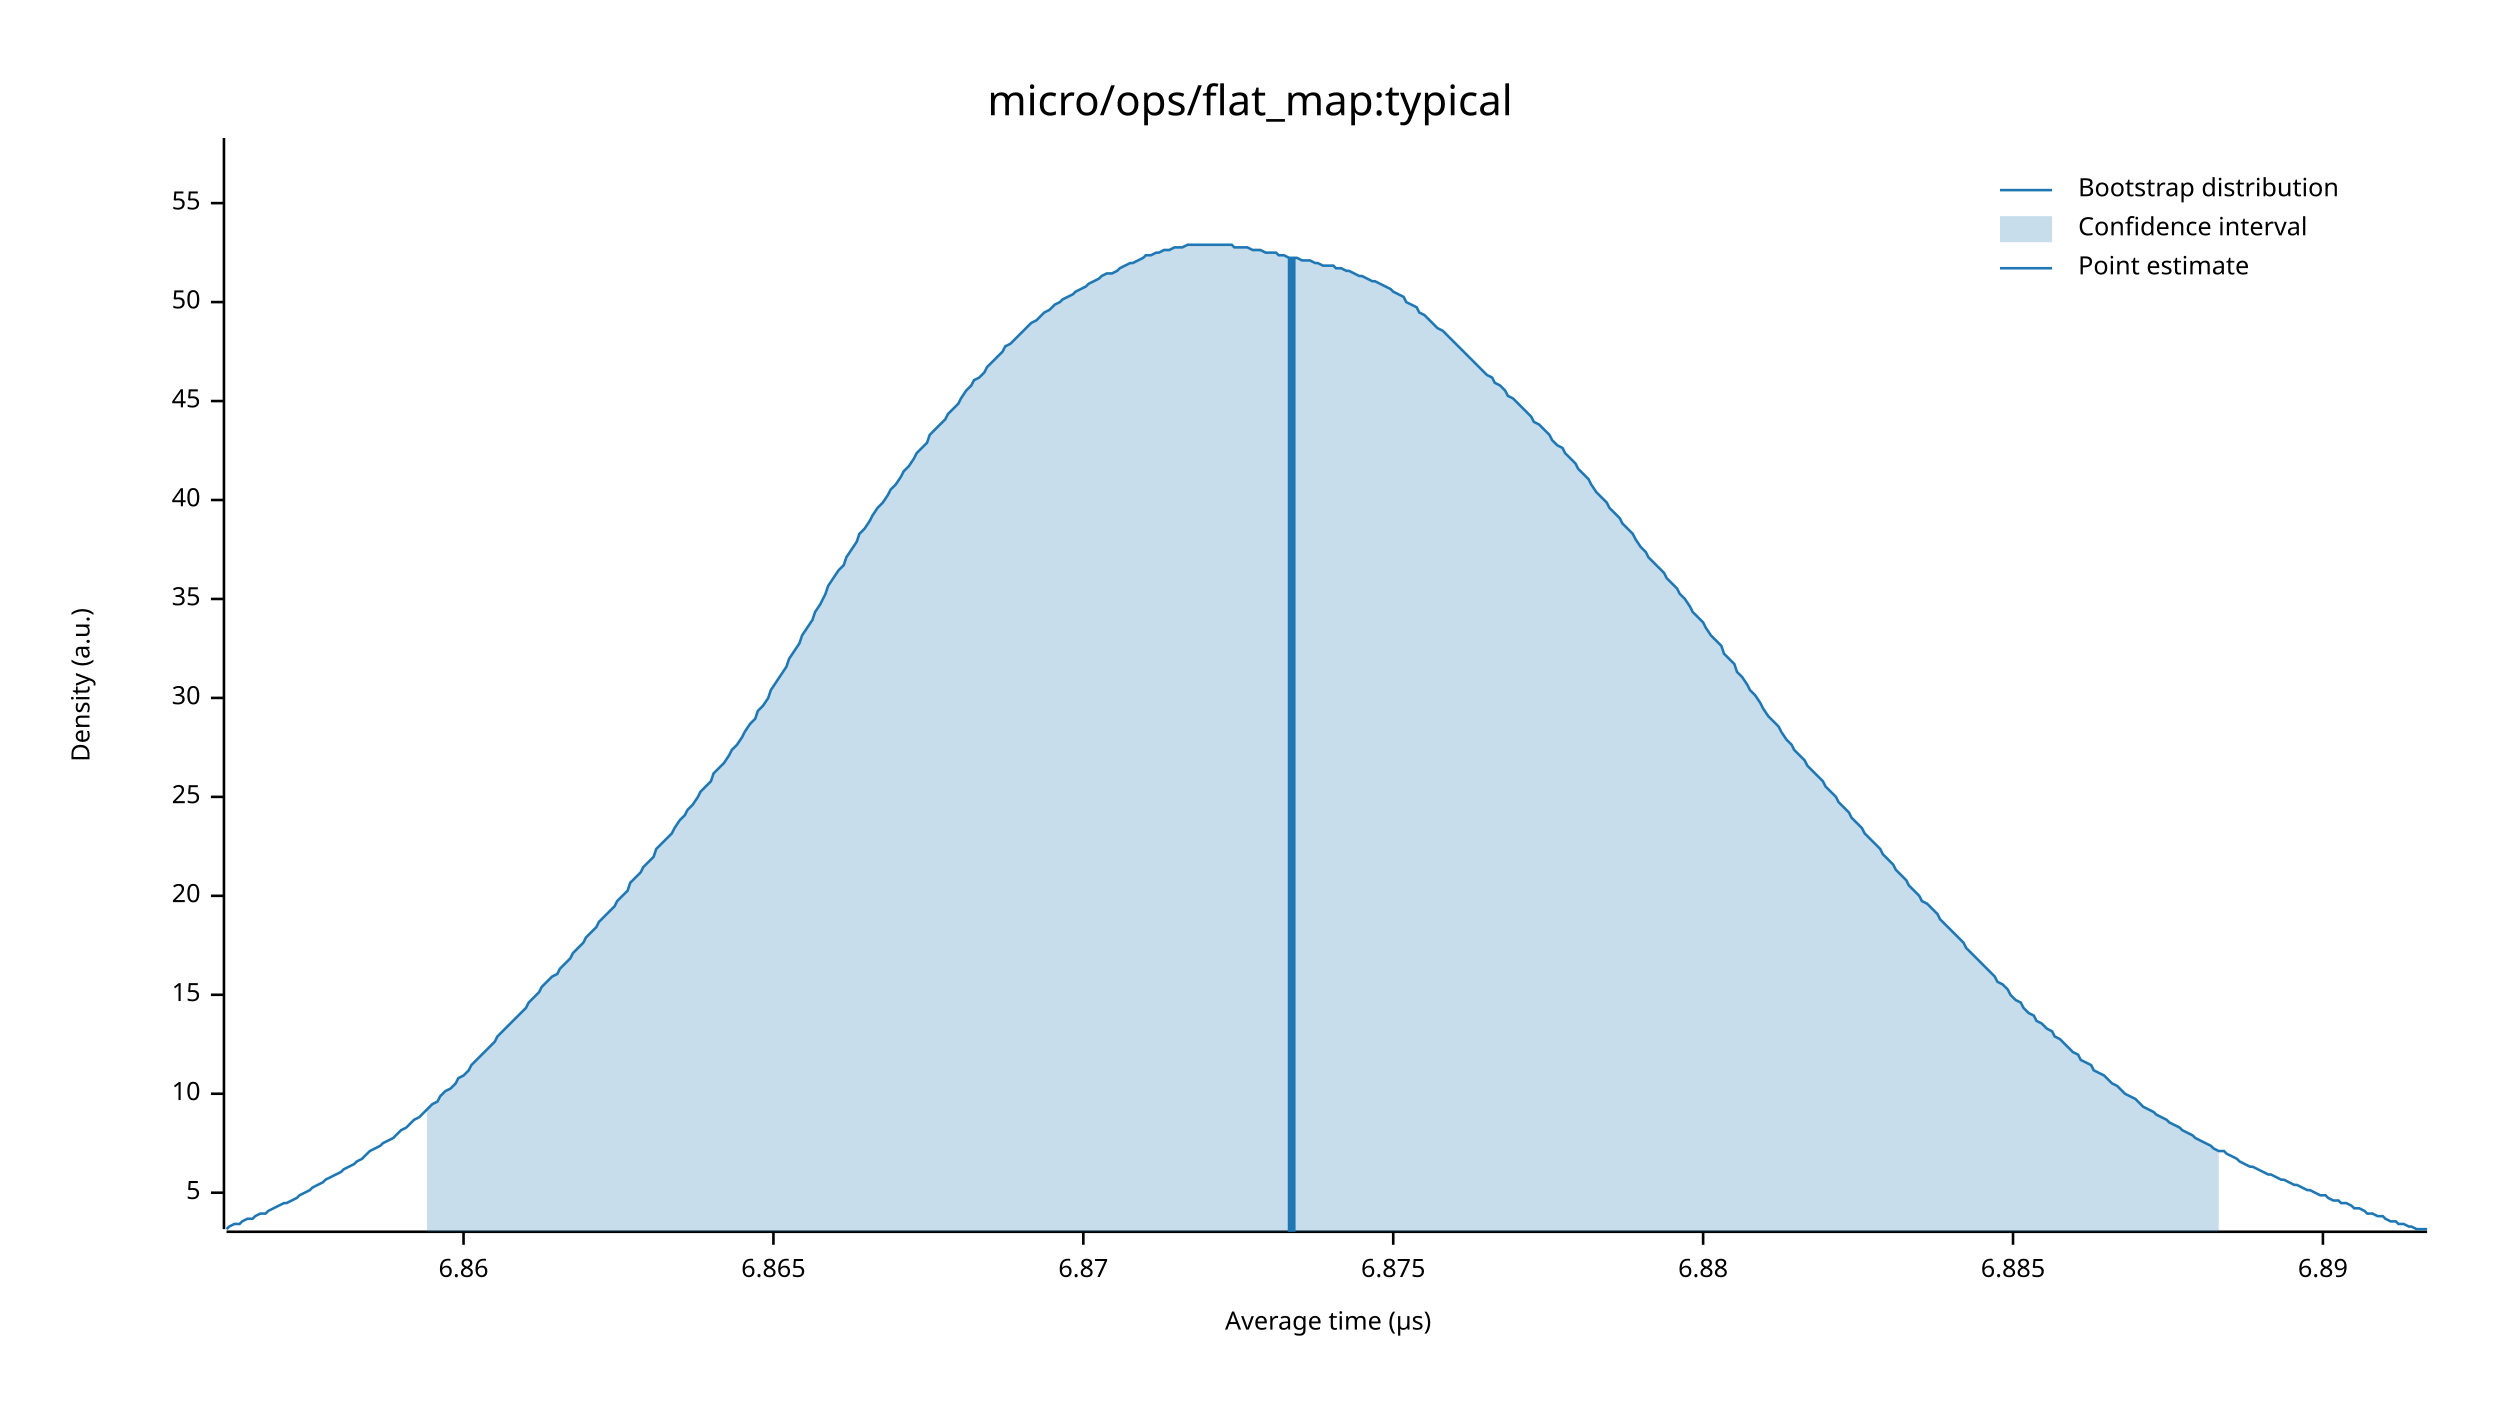
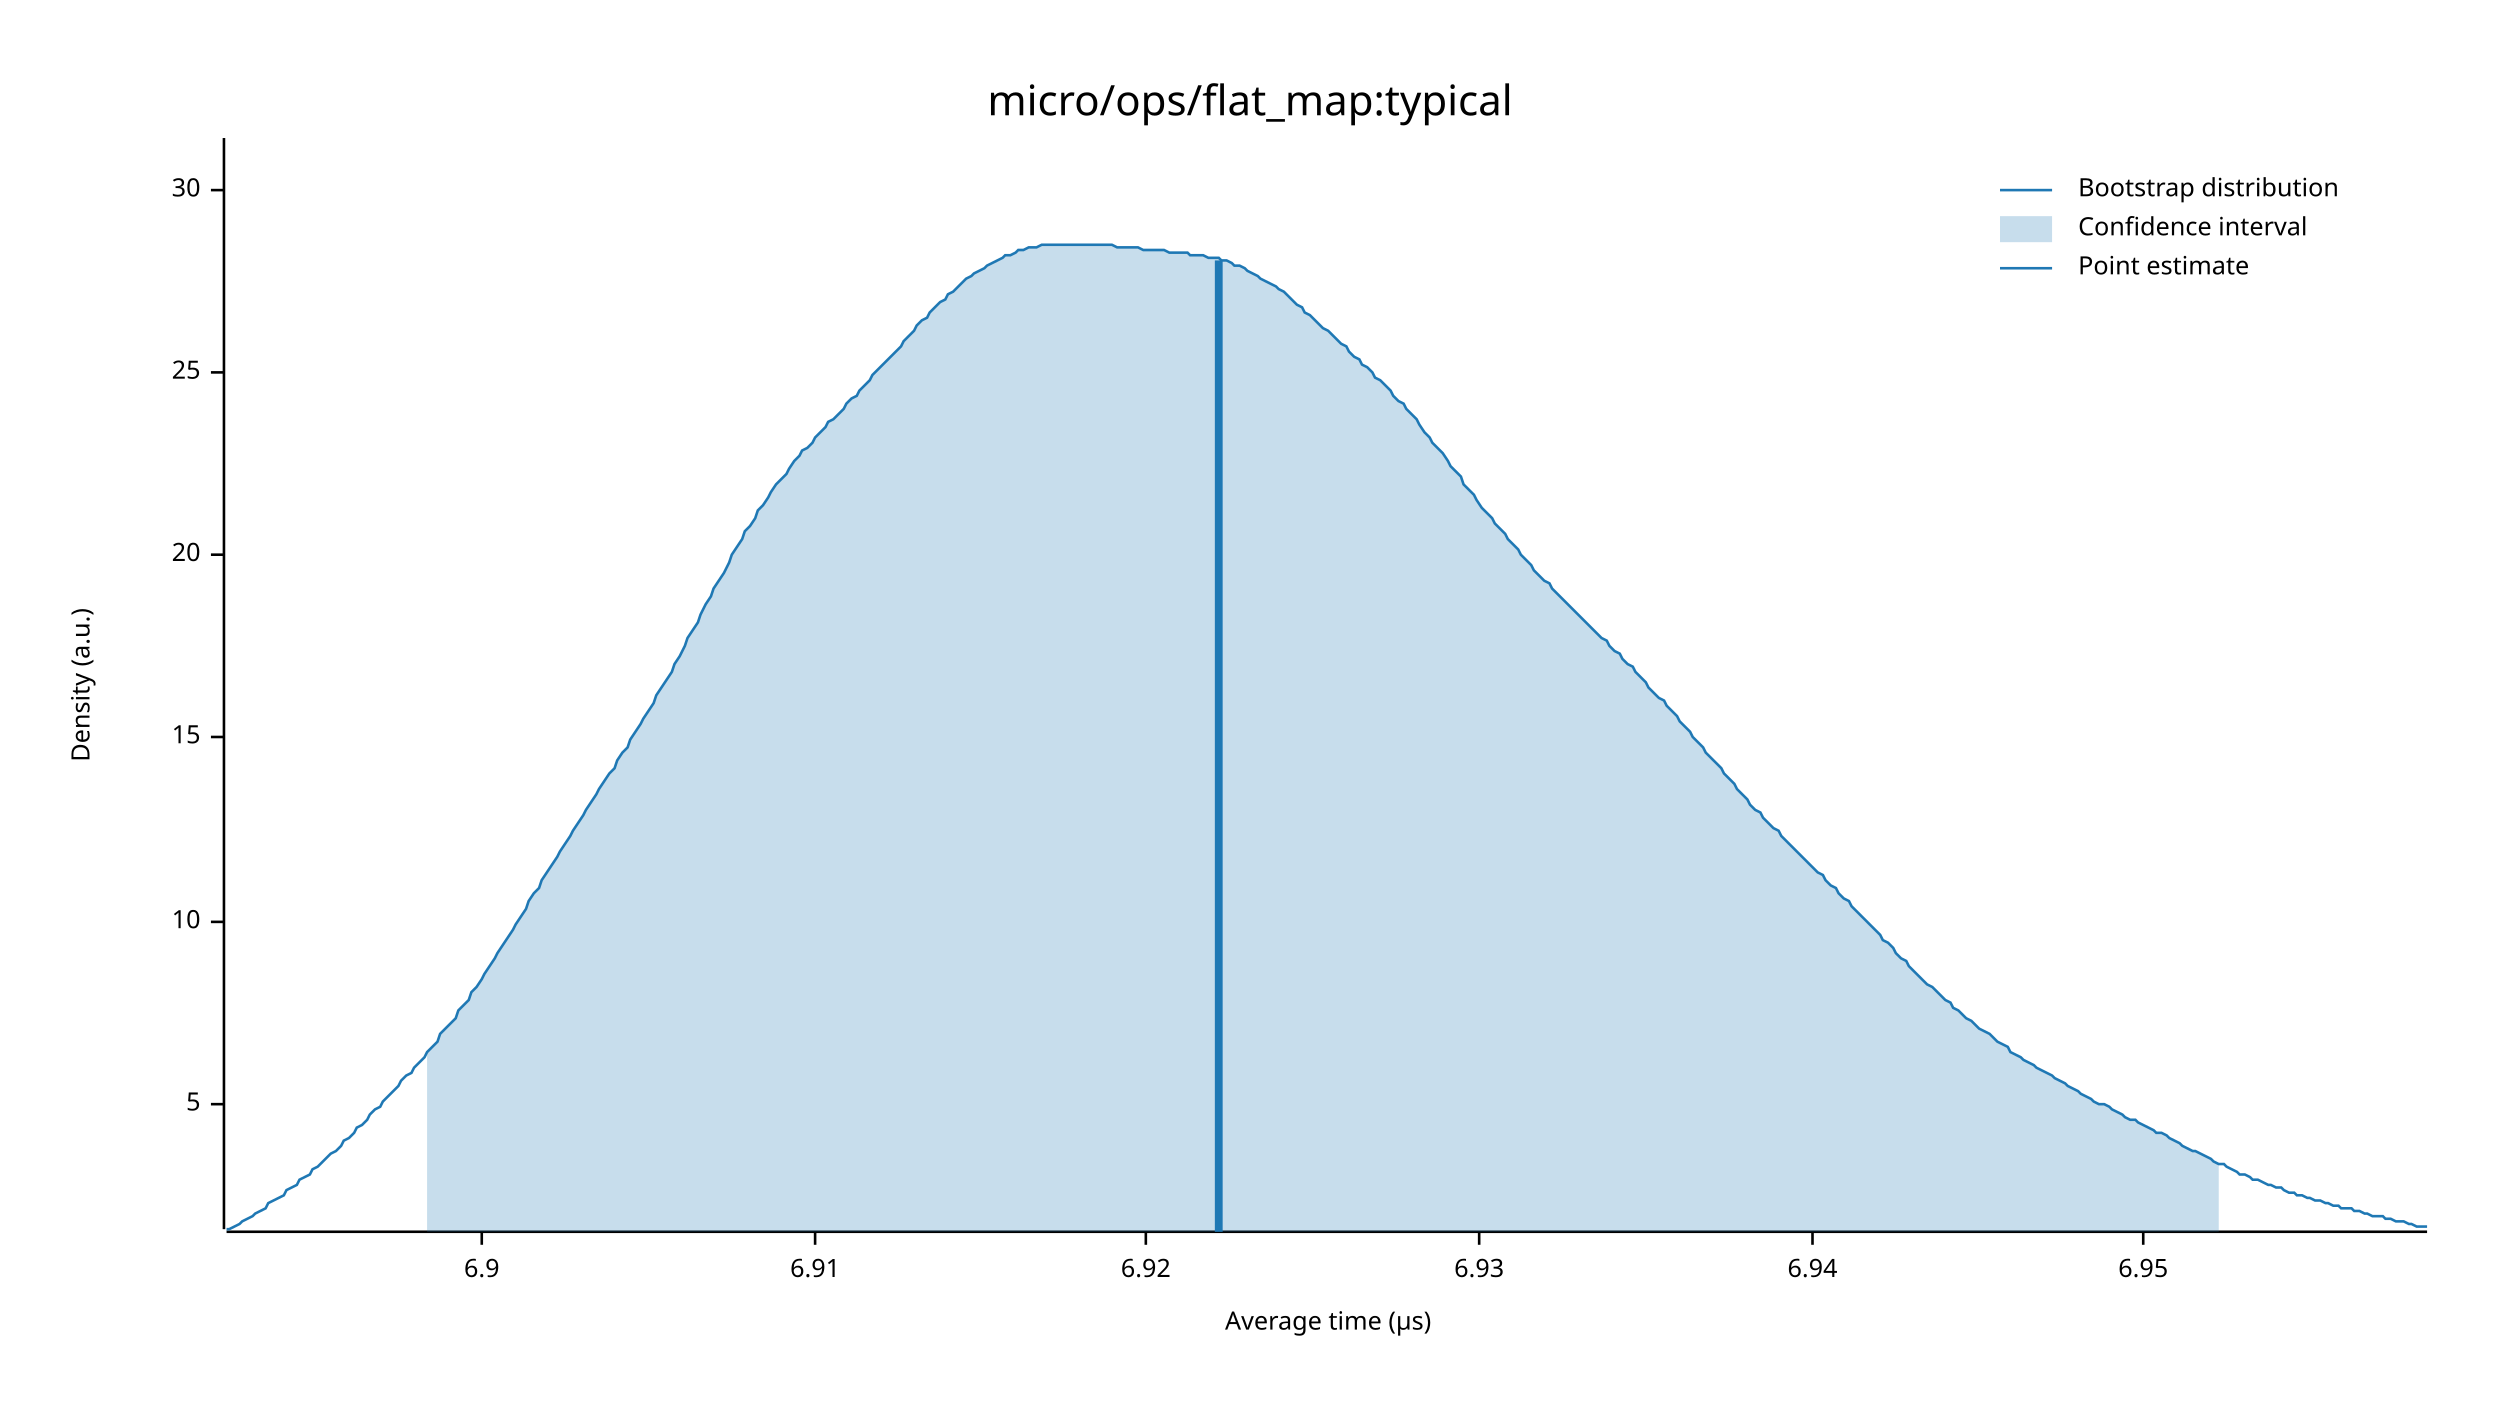
<svg xmlns="http://www.w3.org/2000/svg" width="960" height="540" viewBox="0 0 960 540">
  <text x="480" y="32" dy="0.76em" text-anchor="middle" font-family="sans-serif" font-size="16.129" opacity="1" fill="#000000">
micro/ops/flat_map:typical
</text>
  <text x="27" y="263" dy="0.76em" text-anchor="middle" font-family="sans-serif" font-size="9.677" opacity="1" fill="#000000" transform="rotate(270, 27, 263)">
Density (a.u.)
</text>
  <text x="510" y="513" dy="-0.5ex" text-anchor="middle" font-family="sans-serif" font-size="9.677" opacity="1" fill="#000000">
Average time (µs)
</text>
  <polyline fill="none" opacity="1" stroke="#000000" stroke-width="1" points="86,53 86,472 " />
-   <text x="77" y="458" dy="0.5ex" text-anchor="end" font-family="sans-serif" font-size="9.677" opacity="1" fill="#000000">
+   <text x="77" y="424" dy="0.5ex" text-anchor="end" font-family="sans-serif" font-size="9.677" opacity="1" fill="#000000">
5
</text>
-   <polyline fill="none" opacity="1" stroke="#000000" stroke-width="1" points="81,458 86,458 " />
-   <text x="77" y="420" dy="0.5ex" text-anchor="end" font-family="sans-serif" font-size="9.677" opacity="1" fill="#000000">
+   <polyline fill="none" opacity="1" stroke="#000000" stroke-width="1" points="81,424 86,424 " />
+   <text x="77" y="354" dy="0.5ex" text-anchor="end" font-family="sans-serif" font-size="9.677" opacity="1" fill="#000000">
10
</text>
-   <polyline fill="none" opacity="1" stroke="#000000" stroke-width="1" points="81,420 86,420 " />
-   <text x="77" y="382" dy="0.5ex" text-anchor="end" font-family="sans-serif" font-size="9.677" opacity="1" fill="#000000">
+   <polyline fill="none" opacity="1" stroke="#000000" stroke-width="1" points="81,354 86,354 " />
+   <text x="77" y="283" dy="0.5ex" text-anchor="end" font-family="sans-serif" font-size="9.677" opacity="1" fill="#000000">
15
</text>
-   <polyline fill="none" opacity="1" stroke="#000000" stroke-width="1" points="81,382 86,382 " />
-   <text x="77" y="344" dy="0.5ex" text-anchor="end" font-family="sans-serif" font-size="9.677" opacity="1" fill="#000000">
+   <polyline fill="none" opacity="1" stroke="#000000" stroke-width="1" points="81,283 86,283 " />
+   <text x="77" y="213" dy="0.5ex" text-anchor="end" font-family="sans-serif" font-size="9.677" opacity="1" fill="#000000">
20
</text>
-   <polyline fill="none" opacity="1" stroke="#000000" stroke-width="1" points="81,344 86,344 " />
-   <text x="77" y="306" dy="0.5ex" text-anchor="end" font-family="sans-serif" font-size="9.677" opacity="1" fill="#000000">
+   <polyline fill="none" opacity="1" stroke="#000000" stroke-width="1" points="81,213 86,213 " />
+   <text x="77" y="143" dy="0.5ex" text-anchor="end" font-family="sans-serif" font-size="9.677" opacity="1" fill="#000000">
25
</text>
-   <polyline fill="none" opacity="1" stroke="#000000" stroke-width="1" points="81,306 86,306 " />
-   <text x="77" y="268" dy="0.5ex" text-anchor="end" font-family="sans-serif" font-size="9.677" opacity="1" fill="#000000">
+   <polyline fill="none" opacity="1" stroke="#000000" stroke-width="1" points="81,143 86,143 " />
+   <text x="77" y="73" dy="0.5ex" text-anchor="end" font-family="sans-serif" font-size="9.677" opacity="1" fill="#000000">
30
</text>
-   <polyline fill="none" opacity="1" stroke="#000000" stroke-width="1" points="81,268 86,268 " />
-   <text x="77" y="230" dy="0.5ex" text-anchor="end" font-family="sans-serif" font-size="9.677" opacity="1" fill="#000000">
- 35
+   <polyline fill="none" opacity="1" stroke="#000000" stroke-width="1" points="81,73 86,73 " />
+   <polyline fill="none" opacity="1" stroke="#000000" stroke-width="1" points="87,473 932,473 " />
+   <text x="185" y="483" dy="0.76em" text-anchor="middle" font-family="sans-serif" font-size="9.677" opacity="1" fill="#000000">
+ 6.9
</text>
-   <polyline fill="none" opacity="1" stroke="#000000" stroke-width="1" points="81,230 86,230 " />
-   <text x="77" y="192" dy="0.5ex" text-anchor="end" font-family="sans-serif" font-size="9.677" opacity="1" fill="#000000">
- 40
+   <polyline fill="none" opacity="1" stroke="#000000" stroke-width="1" points="185,473 185,478 " />
+   <text x="313" y="483" dy="0.76em" text-anchor="middle" font-family="sans-serif" font-size="9.677" opacity="1" fill="#000000">
+ 6.91
</text>
-   <polyline fill="none" opacity="1" stroke="#000000" stroke-width="1" points="81,192 86,192 " />
-   <text x="77" y="154" dy="0.5ex" text-anchor="end" font-family="sans-serif" font-size="9.677" opacity="1" fill="#000000">
- 45
+   <polyline fill="none" opacity="1" stroke="#000000" stroke-width="1" points="313,473 313,478 " />
+   <text x="440" y="483" dy="0.76em" text-anchor="middle" font-family="sans-serif" font-size="9.677" opacity="1" fill="#000000">
+ 6.92
</text>
-   <polyline fill="none" opacity="1" stroke="#000000" stroke-width="1" points="81,154 86,154 " />
-   <text x="77" y="116" dy="0.5ex" text-anchor="end" font-family="sans-serif" font-size="9.677" opacity="1" fill="#000000">
- 50
+   <polyline fill="none" opacity="1" stroke="#000000" stroke-width="1" points="440,473 440,478 " />
+   <text x="568" y="483" dy="0.76em" text-anchor="middle" font-family="sans-serif" font-size="9.677" opacity="1" fill="#000000">
+ 6.93
</text>
-   <polyline fill="none" opacity="1" stroke="#000000" stroke-width="1" points="81,116 86,116 " />
-   <text x="77" y="78" dy="0.5ex" text-anchor="end" font-family="sans-serif" font-size="9.677" opacity="1" fill="#000000">
- 55
+   <polyline fill="none" opacity="1" stroke="#000000" stroke-width="1" points="568,473 568,478 " />
+   <text x="696" y="483" dy="0.76em" text-anchor="middle" font-family="sans-serif" font-size="9.677" opacity="1" fill="#000000">
+ 6.94
</text>
-   <polyline fill="none" opacity="1" stroke="#000000" stroke-width="1" points="81,78 86,78 " />
-   <polyline fill="none" opacity="1" stroke="#000000" stroke-width="1" points="87,473 932,473 " />
-   <text x="178" y="483" dy="0.76em" text-anchor="middle" font-family="sans-serif" font-size="9.677" opacity="1" fill="#000000">
- 6.86
+   <polyline fill="none" opacity="1" stroke="#000000" stroke-width="1" points="696,473 696,478 " />
+   <text x="823" y="483" dy="0.76em" text-anchor="middle" font-family="sans-serif" font-size="9.677" opacity="1" fill="#000000">
+ 6.95
</text>
-   <polyline fill="none" opacity="1" stroke="#000000" stroke-width="1" points="178,473 178,478 " />
-   <text x="297" y="483" dy="0.76em" text-anchor="middle" font-family="sans-serif" font-size="9.677" opacity="1" fill="#000000">
- 6.865
- </text>
-   <polyline fill="none" opacity="1" stroke="#000000" stroke-width="1" points="297,473 297,478 " />
-   <text x="416" y="483" dy="0.76em" text-anchor="middle" font-family="sans-serif" font-size="9.677" opacity="1" fill="#000000">
- 6.87
- </text>
-   <polyline fill="none" opacity="1" stroke="#000000" stroke-width="1" points="416,473 416,478 " />
-   <text x="535" y="483" dy="0.76em" text-anchor="middle" font-family="sans-serif" font-size="9.677" opacity="1" fill="#000000">
- 6.875
- </text>
-   <polyline fill="none" opacity="1" stroke="#000000" stroke-width="1" points="535,473 535,478 " />
-   <text x="654" y="483" dy="0.76em" text-anchor="middle" font-family="sans-serif" font-size="9.677" opacity="1" fill="#000000">
- 6.88
- </text>
-   <polyline fill="none" opacity="1" stroke="#000000" stroke-width="1" points="654,473 654,478 " />
-   <text x="773" y="483" dy="0.76em" text-anchor="middle" font-family="sans-serif" font-size="9.677" opacity="1" fill="#000000">
- 6.885
- </text>
-   <polyline fill="none" opacity="1" stroke="#000000" stroke-width="1" points="773,473 773,478 " />
-   <text x="892" y="483" dy="0.76em" text-anchor="middle" font-family="sans-serif" font-size="9.677" opacity="1" fill="#000000">
- 6.89
- </text>
-   <polyline fill="none" opacity="1" stroke="#000000" stroke-width="1" points="892,473 892,478 " />
-   <polyline fill="none" opacity="1" stroke="#1F78B4" stroke-width="1" points="87,472 88,471 90,470 92,470 93,469 95,468 97,468 98,467 100,466 102,466 103,465 105,464 107,463 109,462 110,462 112,461 114,460 115,459 117,458 119,457 120,456 122,455 124,454 125,453 127,452 129,451 131,450 132,449 134,448 136,447 137,446 139,445 141,443 142,442 144,441 146,440 147,439 149,438 151,437 153,435 154,434 156,433 158,431 159,430 161,429 163,427 164,426 166,424 168,423 169,421 171,419 173,418 175,416 176,414 178,413 180,411 181,409 183,407 185,405 186,404 188,402 190,400 191,398 193,396 195,394 197,392 198,391 200,389 202,387 203,385 205,383 207,381 208,379 210,377 212,375 214,374 215,372 217,370 219,368 220,366 222,364 224,362 225,360 227,358 229,356 230,354 232,352 234,350 236,348 237,346 239,344 241,342 242,339 244,337 246,335 247,333 249,331 251,329 252,326 254,324 256,322 258,320 259,318 261,315 263,313 264,311 266,309 268,306 269,304 271,302 273,300 274,297 276,295 278,293 280,290 281,288 283,286 285,283 286,281 288,278 290,276 291,273 293,271 295,268 296,265 298,262 300,259 302,256 303,253 305,250 307,247 308,244 310,241 312,238 313,235 315,232 317,228 318,225 320,222 322,219 324,217 325,214 327,211 329,208 330,205 332,203 334,200 335,198 337,195 339,193 341,190 342,188 344,186 346,183 347,181 349,179 351,176 352,174 354,172 356,170 357,167 359,165 361,163 363,161 364,159 366,157 368,155 369,153 371,150 373,148 374,146 376,145 378,143 379,141 381,139 383,137 385,135 386,133 388,132 390,130 391,129 393,127 395,125 396,124 398,123 400,121 401,120 403,119 405,117 407,116 408,115 410,114 412,113 413,112 415,111 417,110 418,109 420,108 422,107 423,106 425,105 427,105 429,104 430,103 432,102 434,101 435,101 437,100 439,99 440,98 442,98 444,97 445,97 447,96 449,96 451,95 452,95 454,95 456,94 457,94 459,94 461,94 462,94 464,94 466,94 468,94 469,94 471,94 473,94 474,95 476,95 478,95 479,95 481,96 483,96 484,96 486,97 488,97 490,97 491,98 493,98 495,99 496,99 498,99 500,100 501,100 503,100 505,101 506,101 508,102 510,102 512,102 513,103 515,103 517,104 518,104 520,105 522,106 523,106 525,107 527,108 528,108 530,109 532,110 534,111 535,112 537,113 539,114 540,116 542,117 544,118 545,120 547,121 549,123 550,124 552,126 554,127 556,129 557,130 559,132 561,134 562,135 564,137 566,139 567,140 569,142 571,144 573,145 574,147 576,148 578,150 579,152 581,153 583,155 584,156 586,158 588,160 589,162 591,163 593,165 595,167 596,169 598,171 600,172 601,174 603,176 605,178 606,180 608,182 610,184 611,186 613,189 615,191 617,193 618,195 620,197 622,199 623,201 625,203 627,205 628,207 630,210 632,212 633,214 635,216 637,218 639,220 640,222 642,224 644,226 645,228 647,230 649,233 650,235 652,237 654,239 655,241 657,244 659,246 661,248 662,251 664,253 666,255 667,258 669,260 671,263 672,265 674,267 676,270 677,272 679,275 681,277 683,279 684,281 686,284 688,286 689,288 691,290 693,292 694,294 696,296 698,298 700,300 701,302 703,304 705,306 706,308 708,310 710,312 711,314 713,316 715,318 716,320 718,322 720,324 722,326 723,328 725,330 727,332 728,334 730,336 732,338 733,340 735,342 737,344 738,346 740,347 742,349 744,351 745,353 747,355 749,357 750,358 752,360 754,362 755,364 757,366 759,368 760,369 762,371 764,373 766,375 767,377 769,378 771,380 772,382 774,384 776,385 777,387 779,389 781,390 782,392 784,393 786,395 788,396 789,398 791,399 793,401 794,402 796,404 798,405 799,407 801,408 803,409 804,411 806,412 808,413 810,415 811,416 813,417 815,419 816,420 818,421 820,422 821,423 823,425 825,426 827,427 828,428 830,429 832,430 833,431 835,432 837,433 838,434 840,435 842,436 843,437 845,438 847,439 849,440 850,441 852,442 854,442 855,443 857,444 859,445 860,446 862,447 864,448 865,448 867,449 869,450 871,451 872,451 874,452 876,453 877,453 879,454 881,455 882,455 884,456 886,457 887,457 889,458 891,459 893,459 894,460 896,461 898,461 899,462 901,462 903,463 904,464 906,464 908,465 909,466 911,466 913,467 915,467 916,468 918,469 920,469 921,470 923,470 925,471 926,471 928,472 930,472 932,472 " />
-   <polygon opacity="0.25" fill="#1F78B4" points="164,426 166,424 168,423 169,421 171,419 173,418 175,416 176,414 178,413 180,411 181,409 183,407 185,405 186,404 188,402 190,400 191,398 193,396 195,394 197,392 198,391 200,389 202,387 203,385 205,383 207,381 208,379 210,377 212,375 214,374 215,372 217,370 219,368 220,366 222,364 224,362 225,360 227,358 229,356 230,354 232,352 234,350 236,348 237,346 239,344 241,342 242,339 244,337 246,335 247,333 249,331 251,329 252,326 254,324 256,322 258,320 259,318 261,315 263,313 264,311 266,309 268,306 269,304 271,302 273,300 274,297 276,295 278,293 280,290 281,288 283,286 285,283 286,281 288,278 290,276 291,273 293,271 295,268 296,265 298,262 300,259 302,256 303,253 305,250 307,247 308,244 310,241 312,238 313,235 315,232 317,228 318,225 320,222 322,219 324,217 325,214 327,211 329,208 330,205 332,203 334,200 335,198 337,195 339,193 341,190 342,188 344,186 346,183 347,181 349,179 351,176 352,174 354,172 356,170 357,167 359,165 361,163 363,161 364,159 366,157 368,155 369,153 371,150 373,148 374,146 376,145 378,143 379,141 381,139 383,137 385,135 386,133 388,132 390,130 391,129 393,127 395,125 396,124 398,123 400,121 401,120 403,119 405,117 407,116 408,115 410,114 412,113 413,112 415,111 417,110 418,109 420,108 422,107 423,106 425,105 427,105 429,104 430,103 432,102 434,101 435,101 437,100 439,99 440,98 442,98 444,97 445,97 447,96 449,96 451,95 452,95 454,95 456,94 457,94 459,94 461,94 462,94 464,94 466,94 468,94 469,94 471,94 473,94 474,95 476,95 478,95 479,95 481,96 483,96 484,96 486,97 488,97 490,97 491,98 493,98 495,99 496,99 498,99 500,100 501,100 503,100 505,101 506,101 508,102 510,102 512,102 513,103 515,103 517,104 518,104 520,105 522,106 523,106 525,107 527,108 528,108 530,109 532,110 534,111 535,112 537,113 539,114 540,116 542,117 544,118 545,120 547,121 549,123 550,124 552,126 554,127 556,129 557,130 559,132 561,134 562,135 564,137 566,139 567,140 569,142 571,144 573,145 574,147 576,148 578,150 579,152 581,153 583,155 584,156 586,158 588,160 589,162 591,163 593,165 595,167 596,169 598,171 600,172 601,174 603,176 605,178 606,180 608,182 610,184 611,186 613,189 615,191 617,193 618,195 620,197 622,199 623,201 625,203 627,205 628,207 630,210 632,212 633,214 635,216 637,218 639,220 640,222 642,224 644,226 645,228 647,230 649,233 650,235 652,237 654,239 655,241 657,244 659,246 661,248 662,251 664,253 666,255 667,258 669,260 671,263 672,265 674,267 676,270 677,272 679,275 681,277 683,279 684,281 686,284 688,286 689,288 691,290 693,292 694,294 696,296 698,298 700,300 701,302 703,304 705,306 706,308 708,310 710,312 711,314 713,316 715,318 716,320 718,322 720,324 722,326 723,328 725,330 727,332 728,334 730,336 732,338 733,340 735,342 737,344 738,346 740,347 742,349 744,351 745,353 747,355 749,357 750,358 752,360 754,362 755,364 757,366 759,368 760,369 762,371 764,373 766,375 767,377 769,378 771,380 772,382 774,384 776,385 777,387 779,389 781,390 782,392 784,393 786,395 788,396 789,398 791,399 793,401 794,402 796,404 798,405 799,407 801,408 803,409 804,411 806,412 808,413 810,415 811,416 813,417 815,419 816,420 818,421 820,422 821,423 823,425 825,426 827,427 828,428 830,429 832,430 833,431 835,432 837,433 838,434 840,435 842,436 843,437 845,438 847,439 849,440 850,441 852,442 852,473 164,473 " />
-   <polyline fill="none" opacity="1" stroke="#1F78B4" stroke-width="3" points="496,473 496,99 " />
+   <polyline fill="none" opacity="1" stroke="#000000" stroke-width="1" points="823,473 823,478 " />
+   <polyline fill="none" opacity="1" stroke="#1F78B4" stroke-width="1" points="87,472 88,472 90,471 92,470 93,469 95,468 97,467 98,466 100,465 102,464 103,462 105,461 107,460 109,459 110,457 112,456 114,455 115,453 117,452 119,451 120,449 122,448 124,446 125,445 127,443 129,442 131,440 132,438 134,437 136,435 137,433 139,432 141,430 142,428 144,426 146,425 147,423 149,421 151,419 153,417 154,415 156,413 158,412 159,410 161,408 163,406 164,404 166,402 168,400 169,397 171,395 173,393 175,391 176,388 178,386 180,384 181,381 183,379 185,376 186,374 188,371 190,368 191,366 193,363 195,360 197,357 198,355 200,352 202,349 203,346 205,343 207,341 208,338 210,335 212,332 214,329 215,327 217,324 219,321 220,319 222,316 224,313 225,311 227,308 229,305 230,303 232,300 234,297 236,295 237,292 239,289 241,287 242,284 244,281 246,278 247,276 249,273 251,270 252,267 254,264 256,261 258,258 259,255 261,252 263,248 264,245 266,242 268,239 269,236 271,232 273,229 274,226 276,223 278,220 280,216 281,213 283,210 285,207 286,204 288,202 290,199 291,196 293,194 295,191 296,189 298,186 300,184 302,182 303,180 305,177 307,175 308,173 310,172 312,170 313,168 315,166 317,164 318,162 320,161 322,159 324,157 325,155 327,153 329,152 330,150 332,148 334,146 335,144 337,142 339,140 341,138 342,137 344,135 346,133 347,131 349,129 351,127 352,125 354,123 356,122 357,120 359,118 361,116 363,115 364,113 366,112 368,110 369,109 371,107 373,106 374,105 376,104 378,103 379,102 381,101 383,100 385,99 386,98 388,98 390,97 391,96 393,96 395,95 396,95 398,95 400,94 401,94 403,94 405,94 407,94 408,94 410,94 412,94 413,94 415,94 417,94 418,94 420,94 422,94 423,94 425,94 427,94 429,95 430,95 432,95 434,95 435,95 437,95 439,96 440,96 442,96 444,96 445,96 447,96 449,97 451,97 452,97 454,97 456,97 457,98 459,98 461,98 462,98 464,99 466,99 468,99 469,100 471,100 473,101 474,102 476,102 478,103 479,104 481,105 483,106 484,107 486,108 488,109 490,110 491,111 493,112 495,114 496,115 498,117 500,118 501,120 503,121 505,123 506,124 508,126 510,127 512,129 513,130 515,132 517,133 518,135 520,137 522,138 523,140 525,141 527,143 528,145 530,146 532,148 534,150 535,152 537,154 539,155 540,157 542,159 544,161 545,163 547,166 549,168 550,170 552,172 554,174 556,177 557,179 559,181 561,183 562,186 564,188 566,190 567,192 569,195 571,197 573,199 574,201 576,203 578,205 579,207 581,209 583,211 584,213 586,215 588,217 589,219 591,221 593,223 595,224 596,226 598,228 600,230 601,231 603,233 605,235 606,236 608,238 610,240 611,241 613,243 615,245 617,246 618,248 620,250 622,251 623,253 625,255 627,256 628,258 630,260 632,262 633,264 635,266 637,268 639,269 640,271 642,273 644,275 645,277 647,279 649,281 650,283 652,285 654,287 655,289 657,291 659,293 661,295 662,297 664,299 666,301 667,303 669,305 671,307 672,309 674,311 676,312 677,314 679,316 681,318 683,319 684,321 686,323 688,325 689,326 691,328 693,330 694,331 696,333 698,335 700,336 701,338 703,340 705,341 706,343 708,345 710,346 711,348 713,350 715,352 716,353 718,355 720,357 722,359 723,361 725,362 727,364 728,366 730,368 732,369 733,371 735,373 737,375 738,376 740,378 742,379 744,381 745,382 747,384 749,385 750,387 752,388 754,390 755,391 757,392 759,394 760,395 762,396 764,397 766,399 767,400 769,401 771,402 772,404 774,405 776,406 777,407 779,408 781,409 782,410 784,411 786,412 788,413 789,414 791,415 793,416 794,417 796,418 798,419 799,420 801,421 803,422 804,423 806,424 808,424 810,425 811,426 813,427 815,428 816,429 818,430 820,430 821,431 823,432 825,433 827,434 828,435 830,435 832,436 833,437 835,438 837,439 838,440 840,441 842,442 843,442 845,443 847,444 849,445 850,446 852,447 854,447 855,448 857,449 859,450 860,451 862,451 864,452 865,453 867,453 869,454 871,455 872,455 874,456 876,456 877,457 879,458 881,458 882,459 884,459 886,460 887,460 889,461 891,461 893,462 894,462 896,463 898,463 899,464 901,464 903,464 904,465 906,465 908,466 909,466 911,467 913,467 915,467 916,468 918,468 920,469 921,469 923,469 925,470 926,470 928,471 930,471 932,471 " />
+   <polygon opacity="0.25" fill="#1F78B4" points="164,404 166,402 168,400 169,397 171,395 173,393 175,391 176,388 178,386 180,384 181,381 183,379 185,376 186,374 188,371 190,368 191,366 193,363 195,360 197,357 198,355 200,352 202,349 203,346 205,343 207,341 208,338 210,335 212,332 214,329 215,327 217,324 219,321 220,319 222,316 224,313 225,311 227,308 229,305 230,303 232,300 234,297 236,295 237,292 239,289 241,287 242,284 244,281 246,278 247,276 249,273 251,270 252,267 254,264 256,261 258,258 259,255 261,252 263,248 264,245 266,242 268,239 269,236 271,232 273,229 274,226 276,223 278,220 280,216 281,213 283,210 285,207 286,204 288,202 290,199 291,196 293,194 295,191 296,189 298,186 300,184 302,182 303,180 305,177 307,175 308,173 310,172 312,170 313,168 315,166 317,164 318,162 320,161 322,159 324,157 325,155 327,153 329,152 330,150 332,148 334,146 335,144 337,142 339,140 341,138 342,137 344,135 346,133 347,131 349,129 351,127 352,125 354,123 356,122 357,120 359,118 361,116 363,115 364,113 366,112 368,110 369,109 371,107 373,106 374,105 376,104 378,103 379,102 381,101 383,100 385,99 386,98 388,98 390,97 391,96 393,96 395,95 396,95 398,95 400,94 401,94 403,94 405,94 407,94 408,94 410,94 412,94 413,94 415,94 417,94 418,94 420,94 422,94 423,94 425,94 427,94 429,95 430,95 432,95 434,95 435,95 437,95 439,96 440,96 442,96 444,96 445,96 447,96 449,97 451,97 452,97 454,97 456,97 457,98 459,98 461,98 462,98 464,99 466,99 468,99 469,100 471,100 473,101 474,102 476,102 478,103 479,104 481,105 483,106 484,107 486,108 488,109 490,110 491,111 493,112 495,114 496,115 498,117 500,118 501,120 503,121 505,123 506,124 508,126 510,127 512,129 513,130 515,132 517,133 518,135 520,137 522,138 523,140 525,141 527,143 528,145 530,146 532,148 534,150 535,152 537,154 539,155 540,157 542,159 544,161 545,163 547,166 549,168 550,170 552,172 554,174 556,177 557,179 559,181 561,183 562,186 564,188 566,190 567,192 569,195 571,197 573,199 574,201 576,203 578,205 579,207 581,209 583,211 584,213 586,215 588,217 589,219 591,221 593,223 595,224 596,226 598,228 600,230 601,231 603,233 605,235 606,236 608,238 610,240 611,241 613,243 615,245 617,246 618,248 620,250 622,251 623,253 625,255 627,256 628,258 630,260 632,262 633,264 635,266 637,268 639,269 640,271 642,273 644,275 645,277 647,279 649,281 650,283 652,285 654,287 655,289 657,291 659,293 661,295 662,297 664,299 666,301 667,303 669,305 671,307 672,309 674,311 676,312 677,314 679,316 681,318 683,319 684,321 686,323 688,325 689,326 691,328 693,330 694,331 696,333 698,335 700,336 701,338 703,340 705,341 706,343 708,345 710,346 711,348 713,350 715,352 716,353 718,355 720,357 722,359 723,361 725,362 727,364 728,366 730,368 732,369 733,371 735,373 737,375 738,376 740,378 742,379 744,381 745,382 747,384 749,385 750,387 752,388 754,390 755,391 757,392 759,394 760,395 762,396 764,397 766,399 767,400 769,401 771,402 772,404 774,405 776,406 777,407 779,408 781,409 782,410 784,411 786,412 788,413 789,414 791,415 793,416 794,417 796,418 798,419 799,420 801,421 803,422 804,423 806,424 808,424 810,425 811,426 813,427 815,428 816,429 818,430 820,430 821,431 823,432 825,433 827,434 828,435 830,435 832,436 833,437 835,438 837,439 838,440 840,441 842,442 843,442 845,443 847,444 849,445 850,446 852,447 852,473 164,473 " />
+   <polyline fill="none" opacity="1" stroke="#1F78B4" stroke-width="3" points="468,473 468,100 " />
  <text x="798" y="68" dy="0.76em" text-anchor="start" font-family="sans-serif" font-size="9.677" opacity="1" fill="#000000">
Bootstrap distribution
</text>
  <text x="798" y="83" dy="0.76em" text-anchor="start" font-family="sans-serif" font-size="9.677" opacity="1" fill="#000000">
Confidence interval
</text>
  <text x="798" y="98" dy="0.76em" text-anchor="start" font-family="sans-serif" font-size="9.677" opacity="1" fill="#000000">
Point estimate
</text>
  <polyline fill="none" opacity="1" stroke="#1F78B4" stroke-width="1" points="768,73 788,73 " />
  <rect x="768" y="83" width="20" height="10" opacity="0.25" fill="#1F78B4" stroke="none" />
  <polyline fill="none" opacity="1" stroke="#1F78B4" stroke-width="1" points="768,103 788,103 " />
</svg>
